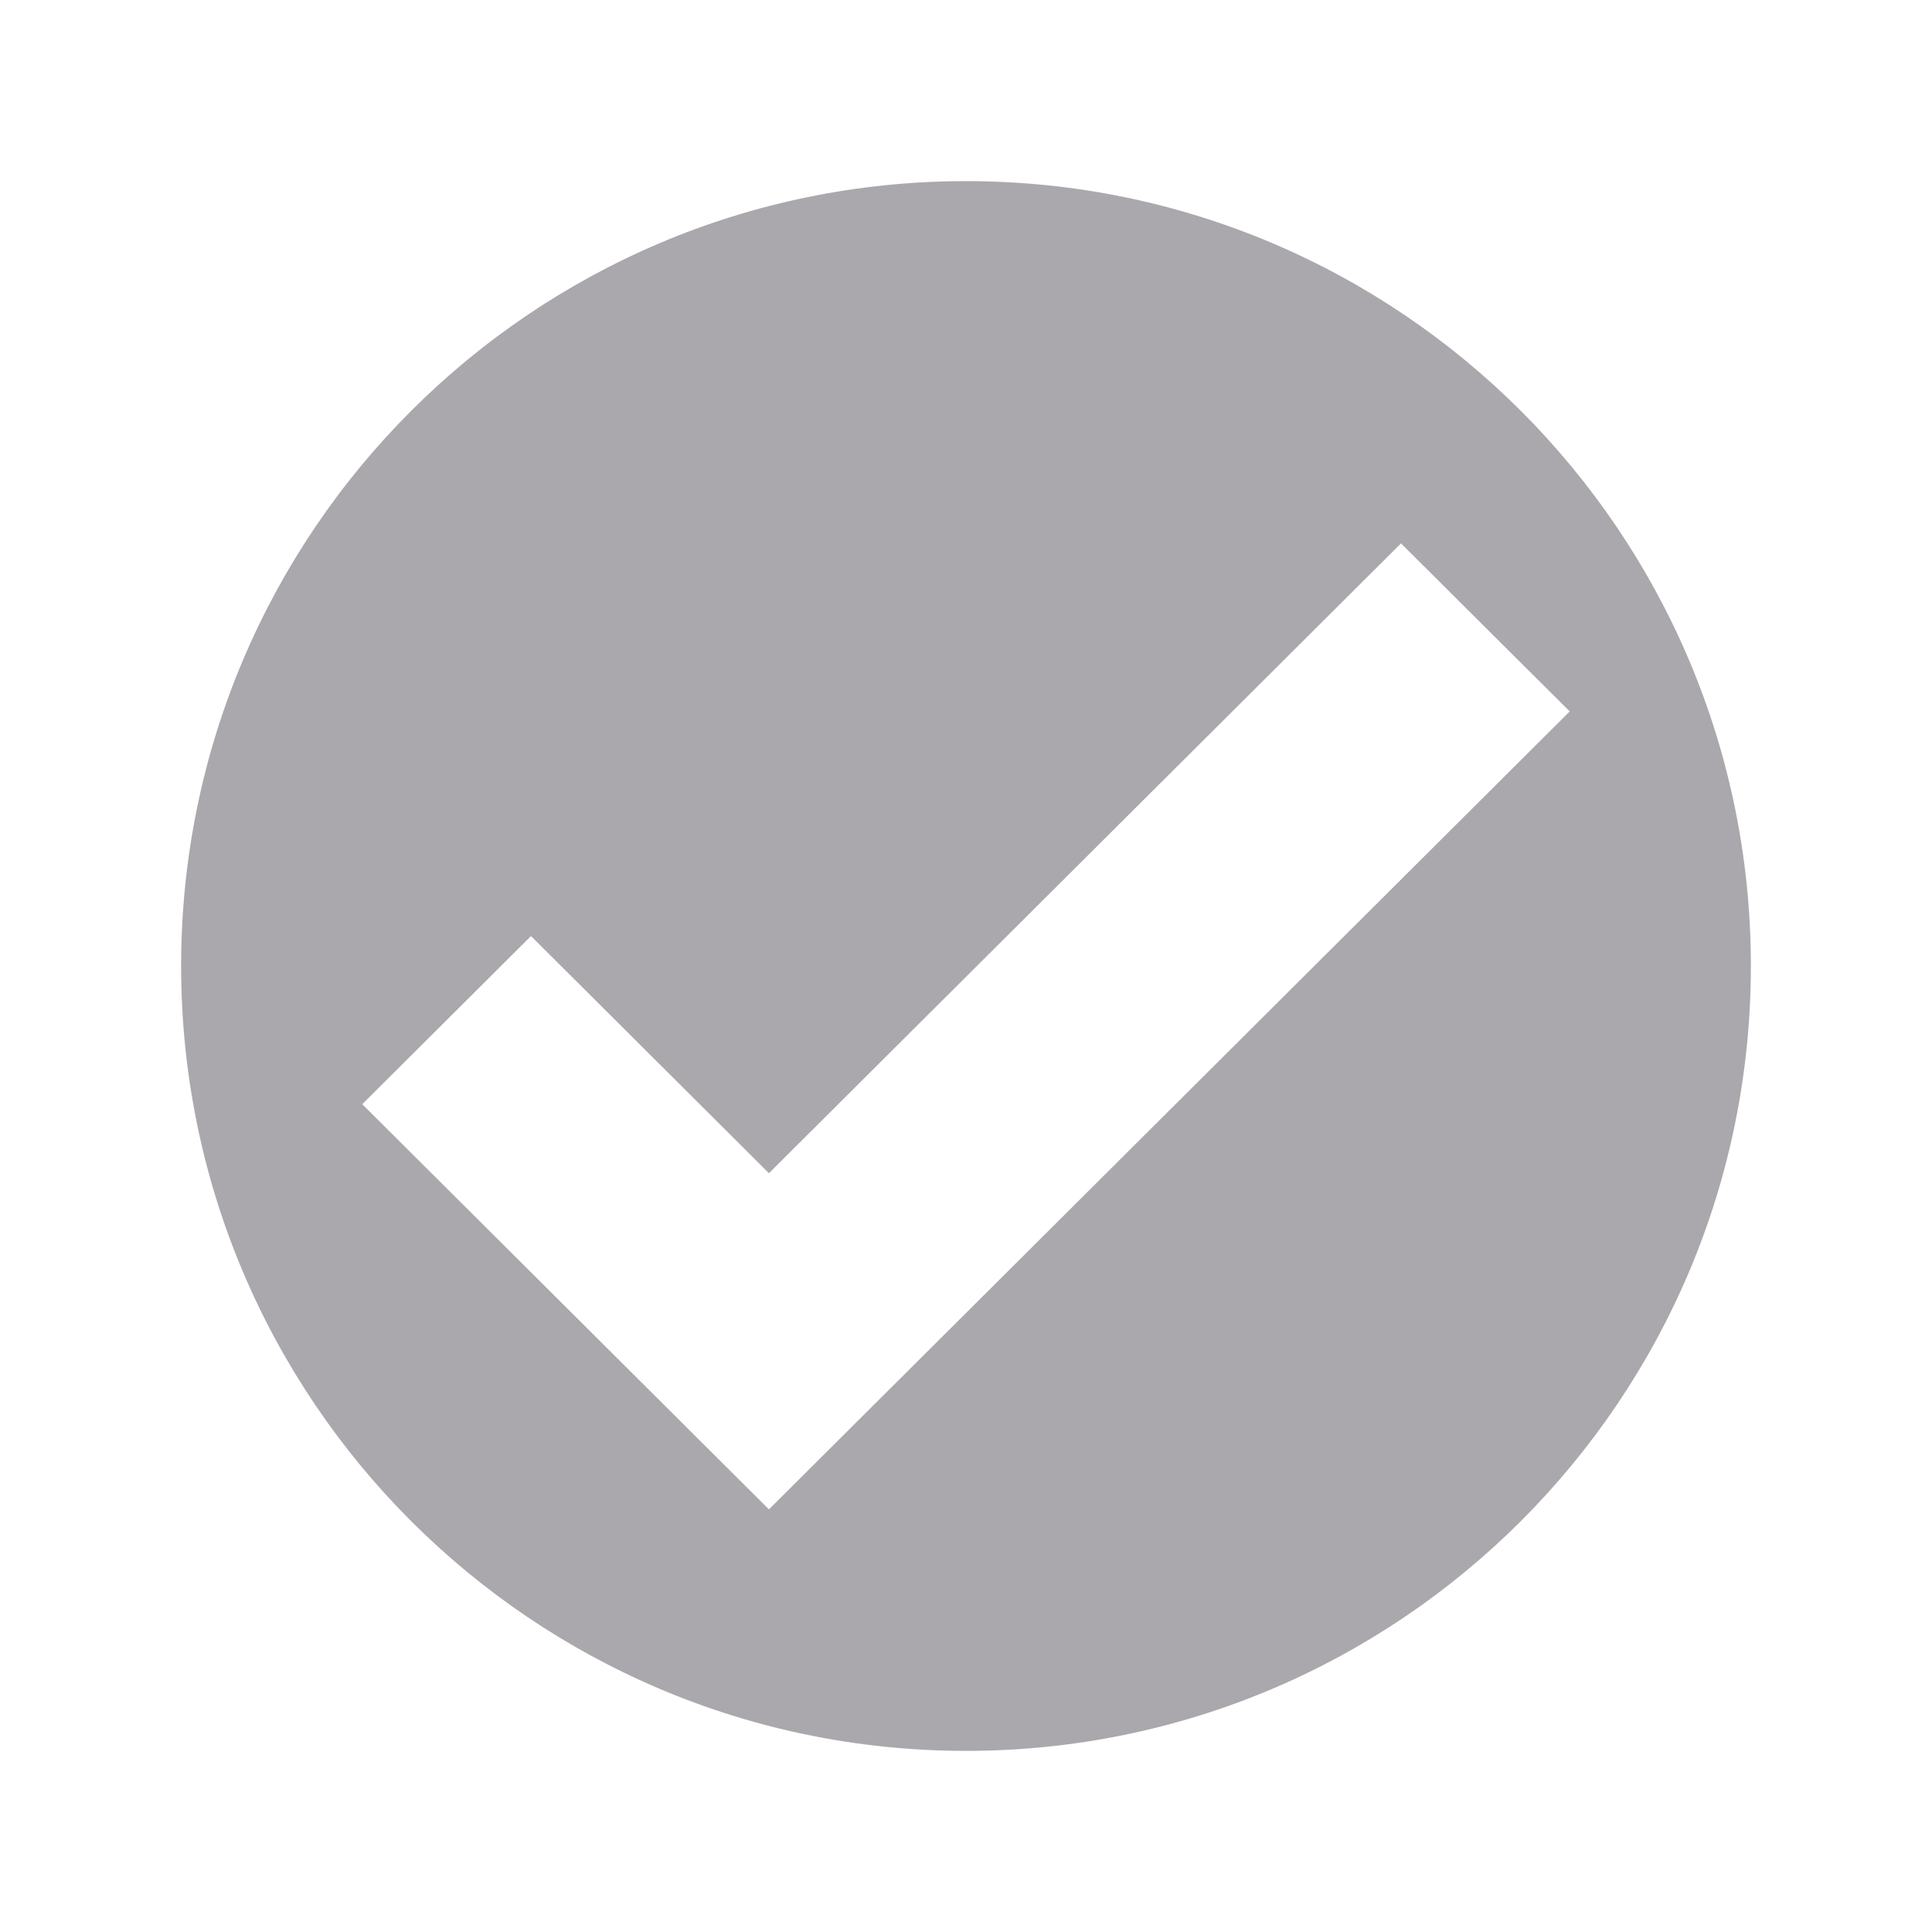
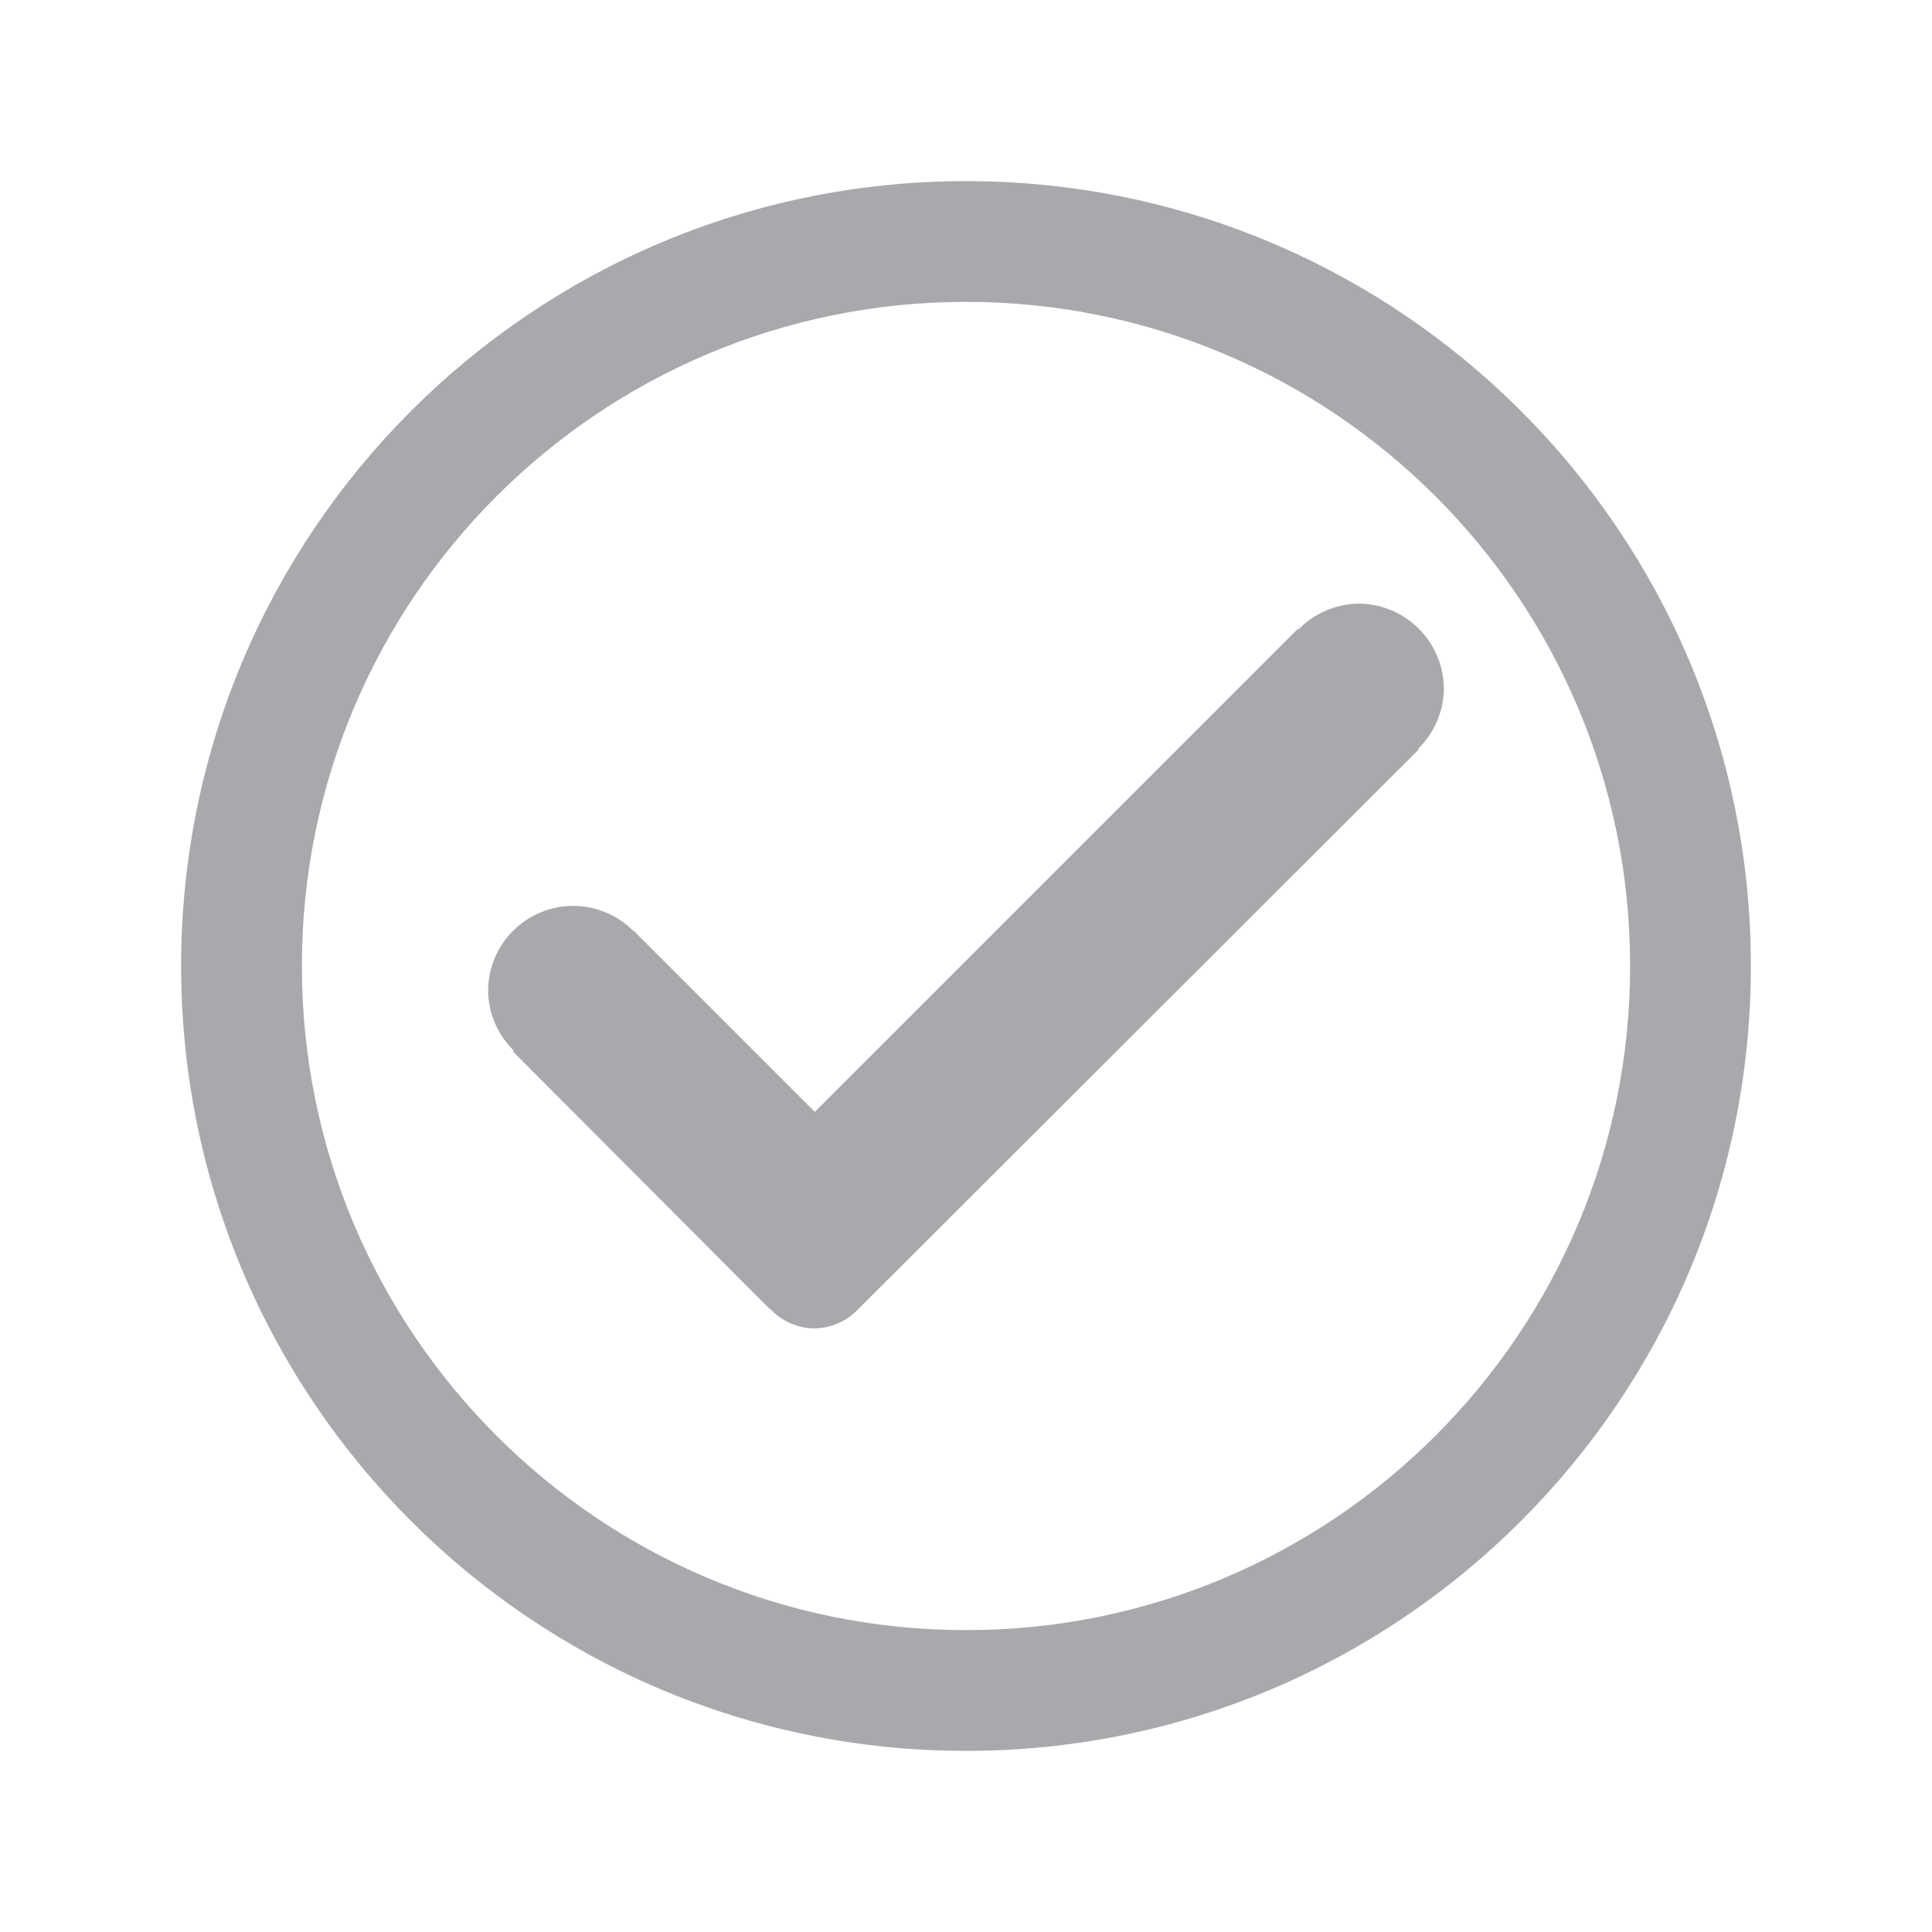
- <svg xmlns="http://www.w3.org/2000/svg" viewBox="0 0 32 32">
-   <path d="m16 3c-7.18 0-13 5.82-13 13 0 7.18 5.82 13 13 13 7.18 0 13-5.82 13-13 0-7.18-5.82-13-13-13zm7.205 6 1.746 1.74 1.049 1.043-13.264 13.217-6.736-6.711 2.795-2.785 3.941 3.928z" fill="#aaa8ac" />
+ <svg xmlns="http://www.w3.org/2000/svg" height="32" viewBox="0 0 32 32" width="32">
+   <g fill="#aaa8ac">
+     <path d="m16 3c-7.18 0-13 5.82-13 13 0 7.18 5.82 13 13 13 7.18 0 13-5.82 13-13 0-7.18-5.82-13-13-13zm0 2a11 11 0 0 1 11 11 11 11 0 0 1 -11 11 11 11 0 0 1 -11-11 11 11 0 0 1 11-11z" />
+     <path d="m22.497 9.998c.783-0 1.418.635 1.418 1.418-.007.373-.161.728-.428.988l.01.012-9.258 9.244h-.004c-.189.216-.461.34-.748.342-.277-.002-.541-.119-.729-.322h-.01l-4.252-4.264.014-.014c-.266-.26-.419-.614-.426-.986-0-.78.632-1.412 1.412-1.412.374.001.732.151.996.416l.004-.004 3 3 8-8 .01.01c.261-.267.617-.421.99-.428z" />
+   </g>
</svg>
